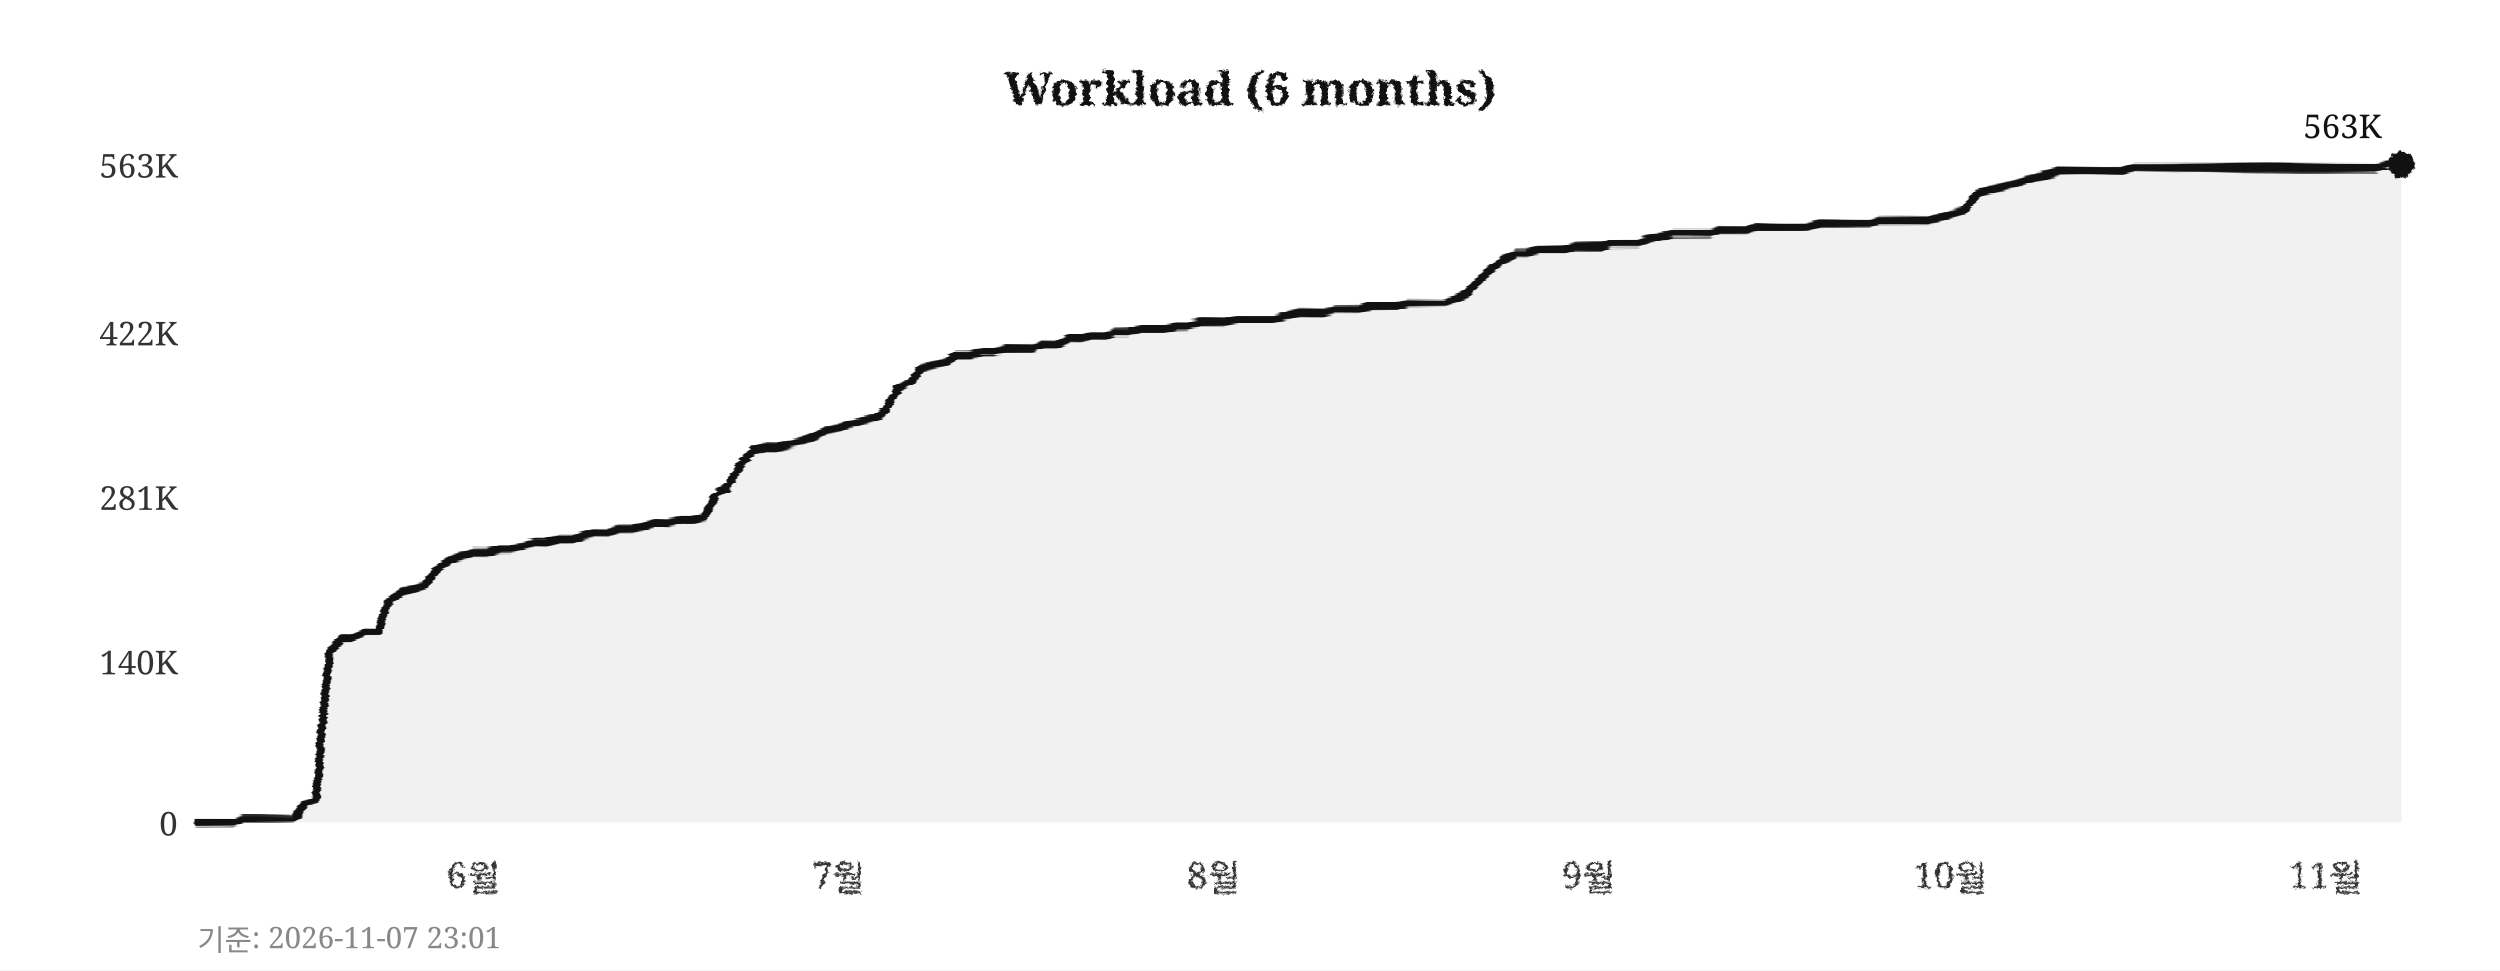
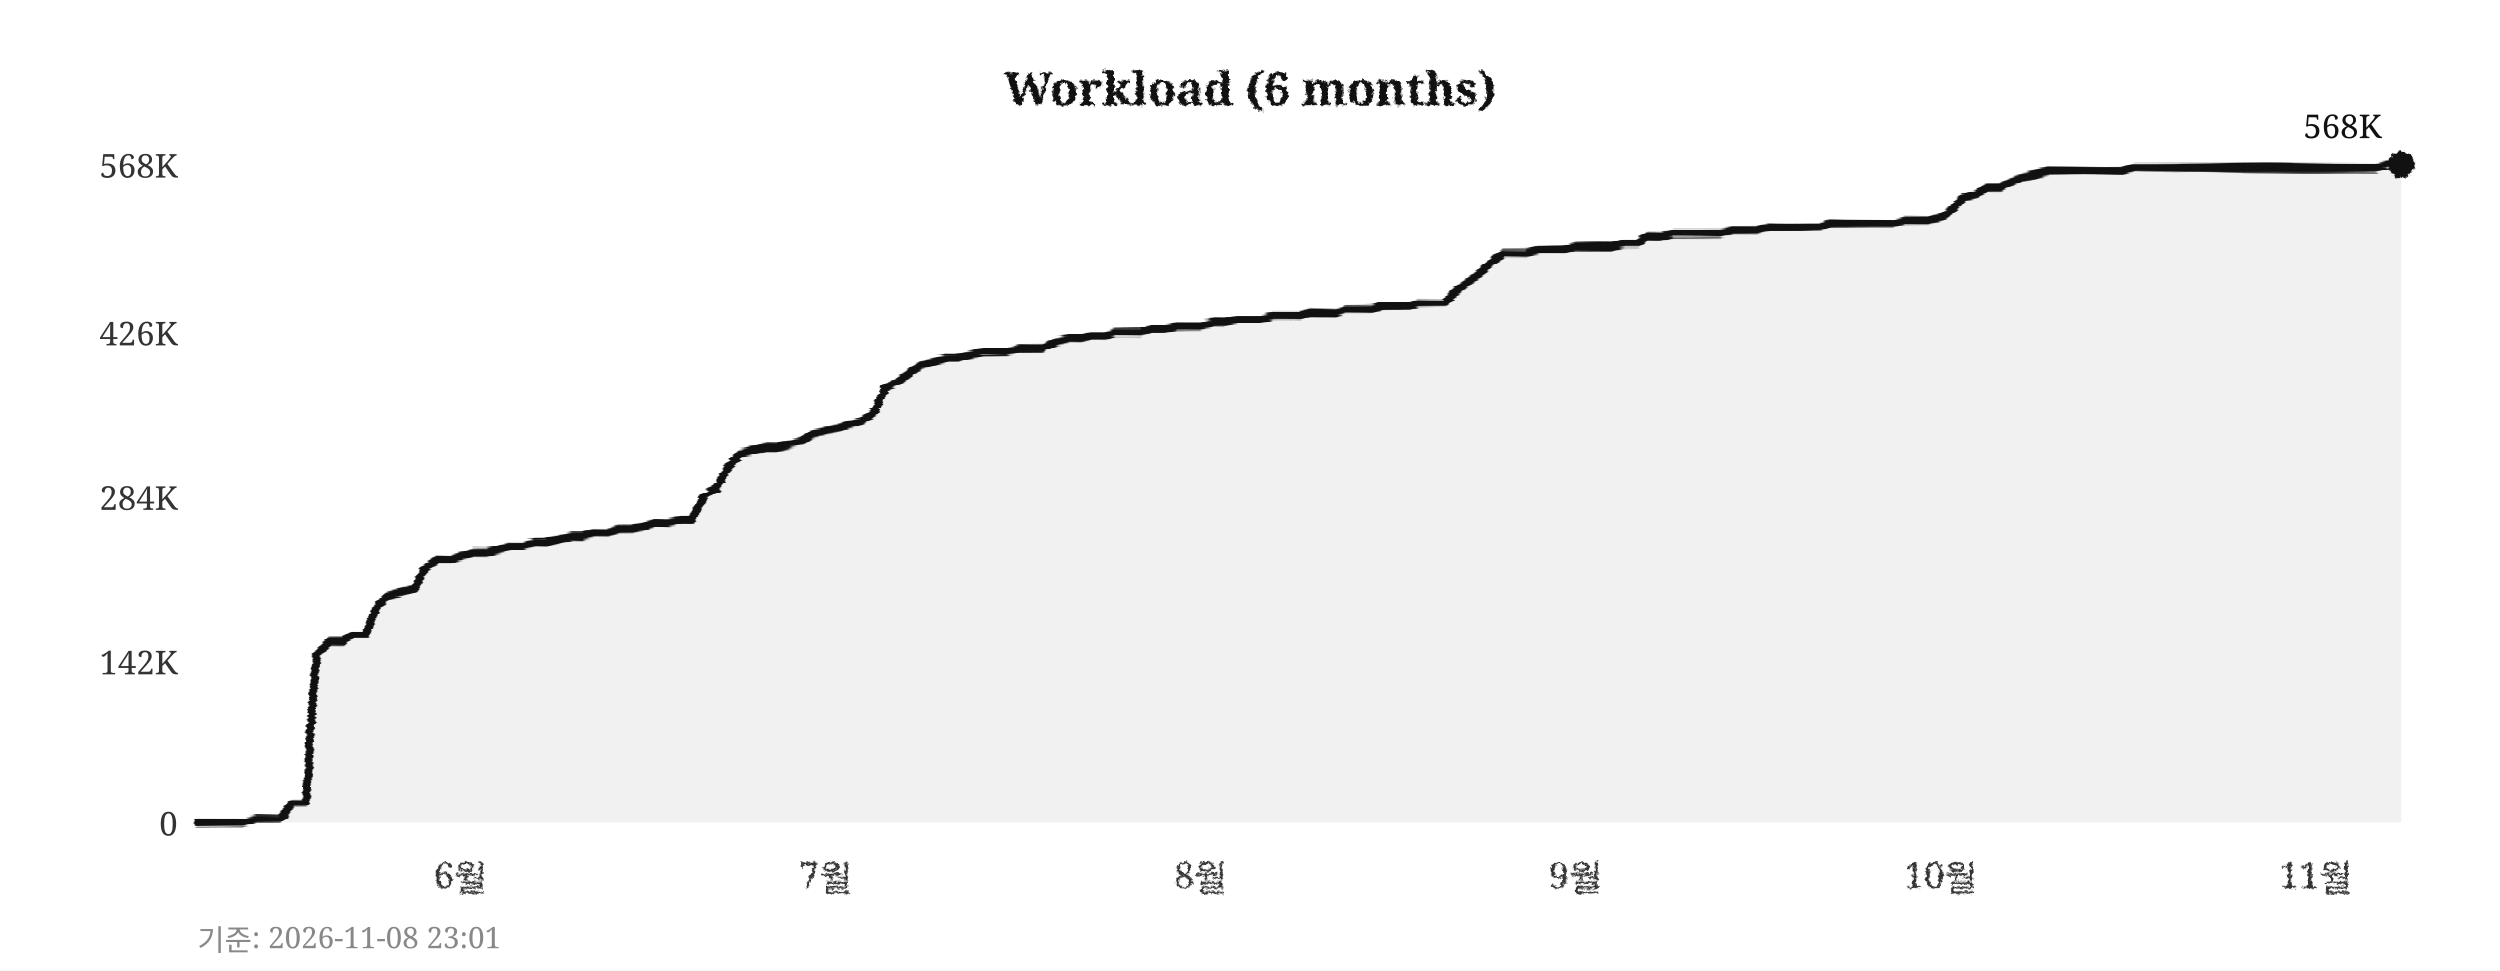
<svg xmlns="http://www.w3.org/2000/svg" width="760" height="295">
  <defs>
    <filter id="pencil" x="-5%" y="-5%" width="110%" height="110%">
      <feTurbulence type="fractalNoise" baseFrequency="0.9" numOctaves="4" seed="5" result="noise" />
      <feDisplacementMap in="SourceGraphic" in2="noise" scale="1.6" xChannelSelector="R" yChannelSelector="G" />
    </filter>
    <filter id="pline" x="-2%" y="-30%" width="104%" height="160%">
      <feTurbulence type="fractalNoise" baseFrequency="0.015 0.9" numOctaves="3" seed="11" result="noise" />
      <feDisplacementMap in="SourceGraphic" in2="noise" scale="1.8" xChannelSelector="R" yChannelSelector="G" />
    </filter>
    <filter id="rough" x="-5%" y="-5%" width="110%" height="110%">
      <feTurbulence type="turbulence" baseFrequency="0.05" numOctaves="2" seed="2" result="noise" />
      <feDisplacementMap in="SourceGraphic" in2="noise" scale="2" xChannelSelector="R" yChannelSelector="G" />
    </filter>
  </defs>
  <rect width="760" height="295" fill="#ffffff" />
  <text x="380" y="32" text-anchor="middle" font-size="14" font-weight="bold" font-family="Georgia,serif" fill="#111111" filter="url(#pencil)">Workload (6 months)</text>
  <line x1="60" y1="250" x2="730" y2="250" stroke="#cccccc" stroke-width="0.7" stroke-dasharray="4,5" filter="url(#rough)" />
  <text x="54" y="254" text-anchor="end" font-size="10" font-family="Georgia,serif" fill="#333333">0</text>
  <line x1="60" y1="201" x2="730" y2="201" stroke="#cccccc" stroke-width="0.7" stroke-dasharray="4,5" filter="url(#rough)" />
-   <text x="54" y="205" text-anchor="end" font-size="10" font-family="Georgia,serif" fill="#333333">140K</text>
+   <text x="54" y="205" text-anchor="end" font-size="10" font-family="Georgia,serif" fill="#333333">142K</text>
  <line x1="60" y1="151" x2="730" y2="151" stroke="#cccccc" stroke-width="0.7" stroke-dasharray="4,5" filter="url(#rough)" />
-   <text x="54" y="155" text-anchor="end" font-size="10" font-family="Georgia,serif" fill="#333333">281K</text>
+   <text x="54" y="155" text-anchor="end" font-size="10" font-family="Georgia,serif" fill="#333333">284K</text>
  <line x1="60" y1="101" x2="730" y2="101" stroke="#cccccc" stroke-width="0.7" stroke-dasharray="4,5" filter="url(#rough)" />
-   <text x="54" y="105" text-anchor="end" font-size="10" font-family="Georgia,serif" fill="#333333">422K</text>
+   <text x="54" y="105" text-anchor="end" font-size="10" font-family="Georgia,serif" fill="#333333">426K</text>
  <line x1="60" y1="50" x2="730" y2="50" stroke="#cccccc" stroke-width="0.7" stroke-dasharray="4,5" filter="url(#rough)" />
-   <text x="54" y="54" text-anchor="end" font-size="10" font-family="Georgia,serif" fill="#333333">563K</text>
-   <text x="144" y="270" text-anchor="middle" font-size="11" font-family="Georgia,serif" fill="#333333" filter="url(#pencil)">6월</text>
-   <text x="255" y="270" text-anchor="middle" font-size="11" font-family="Georgia,serif" fill="#333333" filter="url(#pencil)">7월</text>
-   <text x="369" y="270" text-anchor="middle" font-size="11" font-family="Georgia,serif" fill="#333333" filter="url(#pencil)">8월</text>
-   <text x="483" y="270" text-anchor="middle" font-size="11" font-family="Georgia,serif" fill="#333333" filter="url(#pencil)">9월</text>
-   <text x="593" y="270" text-anchor="middle" font-size="11" font-family="Georgia,serif" fill="#333333" filter="url(#pencil)">10월</text>
-   <text x="707" y="270" text-anchor="middle" font-size="11" font-family="Georgia,serif" fill="#333333" filter="url(#pencil)">11월</text>
+   <text x="54" y="54" text-anchor="end" font-size="10" font-family="Georgia,serif" fill="#333333">568K</text>
+   <text x="140" y="270" text-anchor="middle" font-size="11" font-family="Georgia,serif" fill="#333333" filter="url(#pencil)">6월</text>
+   <text x="251" y="270" text-anchor="middle" font-size="11" font-family="Georgia,serif" fill="#333333" filter="url(#pencil)">7월</text>
+   <text x="365" y="270" text-anchor="middle" font-size="11" font-family="Georgia,serif" fill="#333333" filter="url(#pencil)">8월</text>
+   <text x="479" y="270" text-anchor="middle" font-size="11" font-family="Georgia,serif" fill="#333333" filter="url(#pencil)">9월</text>
+   <text x="590" y="270" text-anchor="middle" font-size="11" font-family="Georgia,serif" fill="#333333" filter="url(#pencil)">10월</text>
+   <text x="704" y="270" text-anchor="middle" font-size="11" font-family="Georgia,serif" fill="#333333" filter="url(#pencil)">11월</text>
  <line x1="59" y1="42" x2="59" y2="256" stroke="#111111" stroke-width="2" filter="url(#pline)" />
  <line x1="52" y1="251" x2="738" y2="251" stroke="#111111" stroke-width="2" filter="url(#pline)" />
-   <polygon points="60,250 60,250 63,250 67,250 71,250 74,249 78,249 82,249 85,249 89,249 93,244 96,243 100,198 104,194 107,194 111,192 115,192 118,183 122,180 126,179 129,178 133,173 137,170 140,169 144,168 148,168 152,167 155,167 159,166 163,165 166,165 170,164 174,164 177,163 181,162 185,162 188,161 192,161 196,160 199,159 203,159 207,158 210,158 214,157 218,150 221,148 225,141 229,137 233,136 236,136 240,135 244,134 247,133 251,131 255,130 258,129 262,128 266,127 269,125 273,118 277,116 280,112 284,111 288,110 291,108 295,108 299,107 302,107 306,106 310,106 314,106 317,105 321,105 325,103 328,103 332,102 336,102 339,101 343,101 347,100 350,100 354,100 358,99 361,99 365,98 369,98 372,98 376,97 380,97 383,97 387,97 391,96 395,95 398,95 402,95 406,94 409,94 413,94 417,93 420,93 424,93 428,92 431,92 435,92 439,92 442,91 446,89 450,85 453,82 457,79 461,77 464,77 468,76 472,76 475,76 479,75 483,75 487,75 490,74 494,74 498,74 501,73 505,72 509,71 512,71 516,71 520,71 523,70 527,70 531,70 534,69 538,69 542,69 545,69 549,69 553,68 556,68 560,68 564,68 568,68 571,67 575,67 579,67 582,67 586,67 590,66 593,65 597,64 601,59 604,58 608,57 612,56 615,55 619,54 623,53 626,52 630,52 634,52 637,52 641,52 645,52 649,51 652,51 656,51 660,51 663,51 667,51 671,51 674,51 678,51 682,51 685,51 689,51 693,51 696,51 700,51 704,51 707,51 711,51 715,51 718,51 722,51 726,50 730,50 730,250" fill="#e8e8e8" opacity="0.6" />
-   <polyline points="60,250 63,250 67,250 71,250 74,249 78,249 82,249 85,249 89,249 93,244 96,243 100,198 104,194 107,194 111,192 115,192 118,183 122,180 126,179 129,178 133,173 137,170 140,169 144,168 148,168 152,167 155,167 159,166 163,165 166,165 170,164 174,164 177,163 181,162 185,162 188,161 192,161 196,160 199,159 203,159 207,158 210,158 214,157 218,150 221,148 225,141 229,137 233,136 236,136 240,135 244,134 247,133 251,131 255,130 258,129 262,128 266,127 269,125 273,118 277,116 280,112 284,111 288,110 291,108 295,108 299,107 302,107 306,106 310,106 314,106 317,105 321,105 325,103 328,103 332,102 336,102 339,101 343,101 347,100 350,100 354,100 358,99 361,99 365,98 369,98 372,98 376,97 380,97 383,97 387,97 391,96 395,95 398,95 402,95 406,94 409,94 413,94 417,93 420,93 424,93 428,92 431,92 435,92 439,92 442,91 446,89 450,85 453,82 457,79 461,77 464,77 468,76 472,76 475,76 479,75 483,75 487,75 490,74 494,74 498,74 501,73 505,72 509,71 512,71 516,71 520,71 523,70 527,70 531,70 534,69 538,69 542,69 545,69 549,69 553,68 556,68 560,68 564,68 568,68 571,67 575,67 579,67 582,67 586,67 590,66 593,65 597,64 601,59 604,58 608,57 612,56 615,55 619,54 623,53 626,52 630,52 634,52 637,52 641,52 645,52 649,51 652,51 656,51 660,51 663,51 667,51 671,51 674,51 678,51 682,51 685,51 689,51 693,51 696,51 700,51 704,51 707,51 711,51 715,51 718,51 722,51 726,50 730,50" fill="none" stroke="#111111" stroke-width="2.4" stroke-linejoin="round" stroke-linecap="round" filter="url(#pline)" />
+   <polygon points="60,250 60,250 63,250 67,250 71,250 74,250 78,249 82,249 85,249 89,244 93,244 96,199 100,195 104,195 107,193 111,193 115,184 118,181 122,180 126,179 129,173 133,170 137,170 140,169 144,168 148,168 152,167 155,166 159,166 163,165 166,165 170,164 174,163 177,163 181,162 185,162 188,161 192,161 196,160 199,159 203,159 207,158 210,158 214,151 218,148 221,142 225,138 229,137 233,136 236,136 240,135 244,134 247,132 251,131 255,130 258,129 262,128 266,125 269,118 273,116 277,113 280,111 284,110 288,109 291,109 295,108 299,107 302,107 306,107 310,106 314,106 317,106 321,104 325,103 328,103 332,102 336,102 339,101 343,101 347,101 350,100 354,100 358,99 361,99 365,99 369,98 372,98 376,97 380,97 383,97 387,96 391,96 395,96 398,95 402,95 406,95 409,94 413,94 417,94 420,93 424,93 428,93 431,92 435,92 439,92 442,89 446,86 450,83 453,80 457,77 461,77 464,77 468,76 472,76 475,76 479,75 483,75 487,75 490,75 494,74 498,74 501,72 505,72 509,71 512,71 516,71 520,71 523,71 527,70 531,70 534,70 538,69 542,69 545,69 549,69 553,69 556,68 560,68 564,68 568,68 571,68 575,68 579,67 582,67 586,67 590,66 593,64 597,60 601,59 604,57 608,57 612,55 615,54 619,53 623,52 626,52 630,52 634,52 637,52 641,52 645,52 649,51 652,51 656,51 660,51 663,51 667,51 671,51 674,51 678,51 682,51 685,51 689,51 693,51 696,51 700,51 704,51 707,51 711,51 715,51 718,51 722,51 726,50 730,50 730,250" fill="#e8e8e8" opacity="0.6" />
+   <polyline points="60,250 63,250 67,250 71,250 74,250 78,249 82,249 85,249 89,244 93,244 96,199 100,195 104,195 107,193 111,193 115,184 118,181 122,180 126,179 129,173 133,170 137,170 140,169 144,168 148,168 152,167 155,166 159,166 163,165 166,165 170,164 174,163 177,163 181,162 185,162 188,161 192,161 196,160 199,159 203,159 207,158 210,158 214,151 218,148 221,142 225,138 229,137 233,136 236,136 240,135 244,134 247,132 251,131 255,130 258,129 262,128 266,125 269,118 273,116 277,113 280,111 284,110 288,109 291,109 295,108 299,107 302,107 306,107 310,106 314,106 317,106 321,104 325,103 328,103 332,102 336,102 339,101 343,101 347,101 350,100 354,100 358,99 361,99 365,99 369,98 372,98 376,97 380,97 383,97 387,96 391,96 395,96 398,95 402,95 406,95 409,94 413,94 417,94 420,93 424,93 428,93 431,92 435,92 439,92 442,89 446,86 450,83 453,80 457,77 461,77 464,77 468,76 472,76 475,76 479,75 483,75 487,75 490,75 494,74 498,74 501,72 505,72 509,71 512,71 516,71 520,71 523,71 527,70 531,70 534,70 538,69 542,69 545,69 549,69 553,69 556,68 560,68 564,68 568,68 571,68 575,68 579,67 582,67 586,67 590,66 593,64 597,60 601,59 604,57 608,57 612,55 615,54 619,53 623,52 626,52 630,52 634,52 637,52 641,52 645,52 649,51 652,51 656,51 660,51 663,51 667,51 671,51 674,51 678,51 682,51 685,51 689,51 693,51 696,51 700,51 704,51 707,51 711,51 715,51 718,51 722,51 726,50 730,50" fill="none" stroke="#111111" stroke-width="2.4" stroke-linejoin="round" stroke-linecap="round" filter="url(#pline)" />
  <circle cx="730" cy="50" r="4" fill="#111111" filter="url(#pencil)" />
-   <text x="724" y="42" text-anchor="end" font-size="10" font-family="Georgia,serif" fill="#111111">563K</text>
-   <text x="60" y="289" font-size="9" font-family="Georgia,serif" fill="#888888">기준: 2026-11-07 23:01</text>
+   <text x="724" y="42" text-anchor="end" font-size="10" font-family="Georgia,serif" fill="#111111">568K</text>
+   <text x="60" y="289" font-size="9" font-family="Georgia,serif" fill="#888888">기준: 2026-11-08 23:01</text>
</svg>
